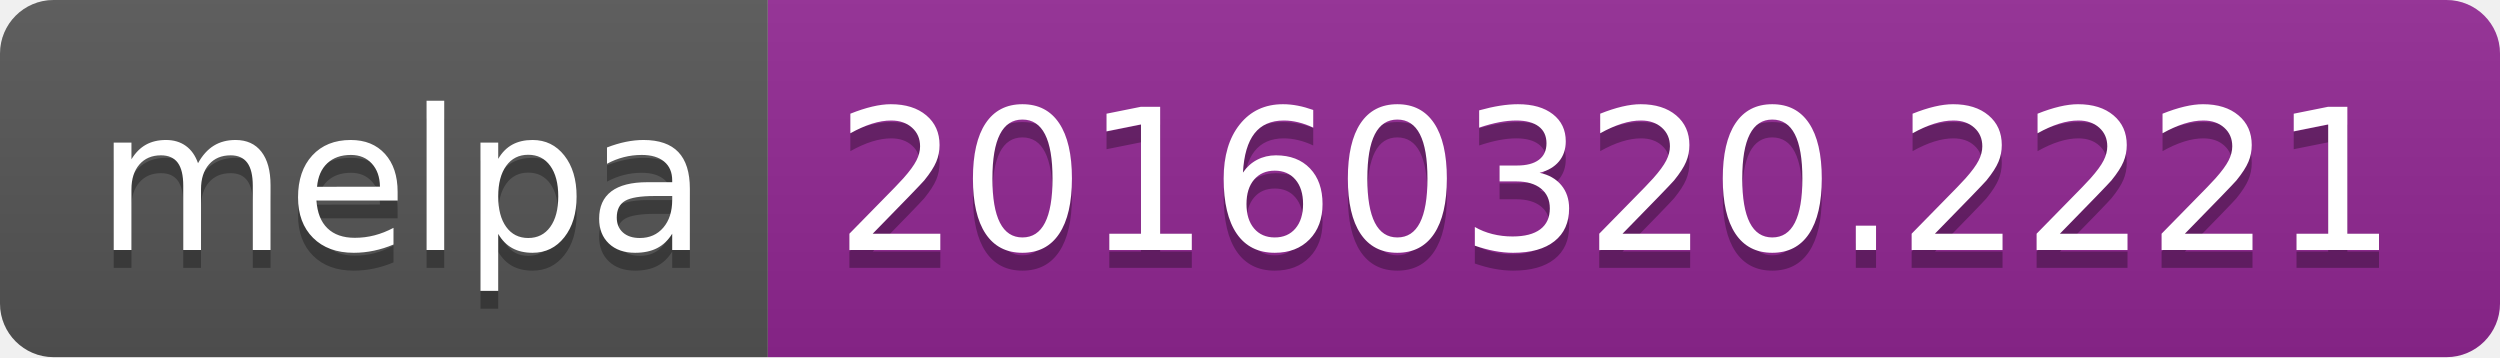
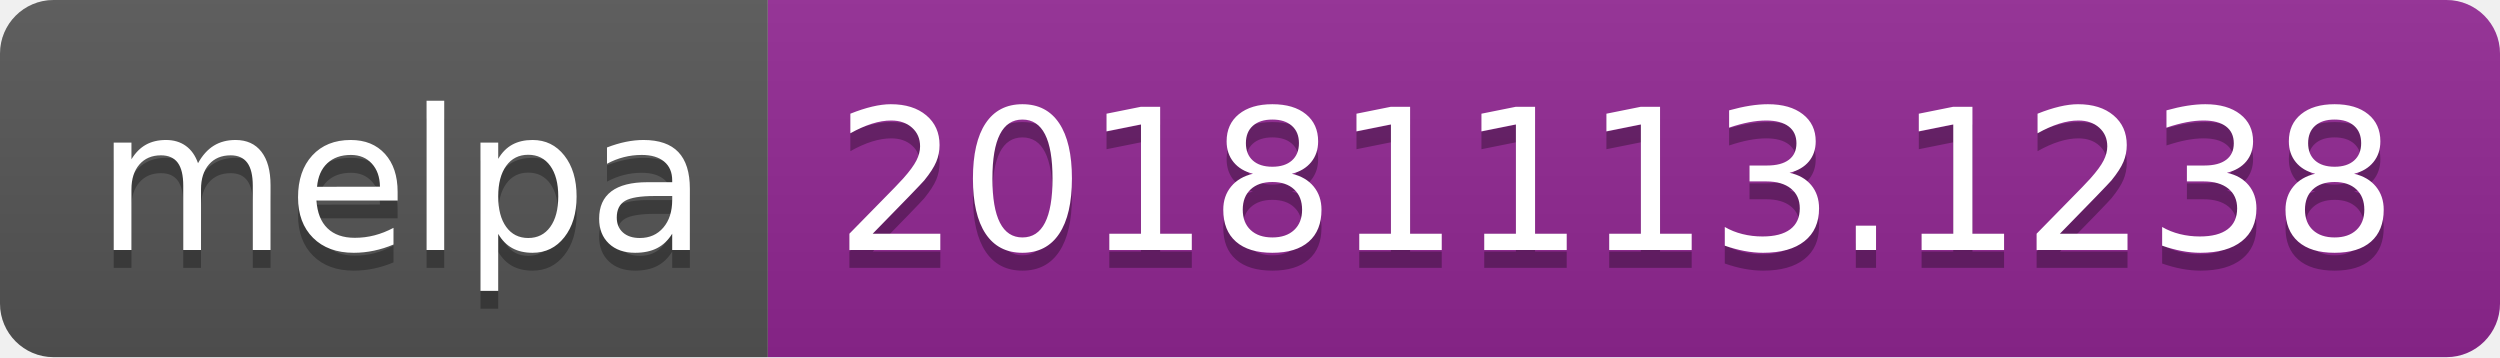
<svg xmlns="http://www.w3.org/2000/svg" width="140" height="20">
  <linearGradient id="b" x2="0" y2="100%">
    <stop offset="0" stop-color="#bbb" stop-opacity=".1" />
    <stop offset="1" stop-opacity=".1" />
  </linearGradient>
  <clipPath id="a">
    <rect width="140" height="20" rx="3" fill="#fff" />
  </clipPath>
  <g clip-path="url(#a)">
    <path fill="#555" d="M0 0h43v20H0z" />
    <path fill="#922793" d="M43 0h97v20H43z" />
    <path fill="url(#b)" d="M0 0h140v20H0z" />
  </g>
  <g fill="#fff" text-anchor="middle" font-family="DejaVu Sans,Verdana,Geneva,sans-serif" font-size="110">
    <text x="225" y="150" fill="#010101" fill-opacity=".3" transform="scale(.1)" textLength="330">melpa</text>
    <text x="225" y="140" transform="scale(.1)" textLength="330">melpa</text>
-     <text x="905" y="150" fill="#010101" fill-opacity=".3" transform="scale(.1)" textLength="870">20160320.2221</text>
-     <text x="905" y="140" transform="scale(.1)" textLength="870">20160320.2221</text>
+     <text x="905" y="150" fill="#010101" fill-opacity=".3" transform="scale(.1)" textLength="870">20181113.1238</text>
+     <text x="905" y="140" transform="scale(.1)" textLength="870">20181113.1238</text>
  </g>
</svg>
